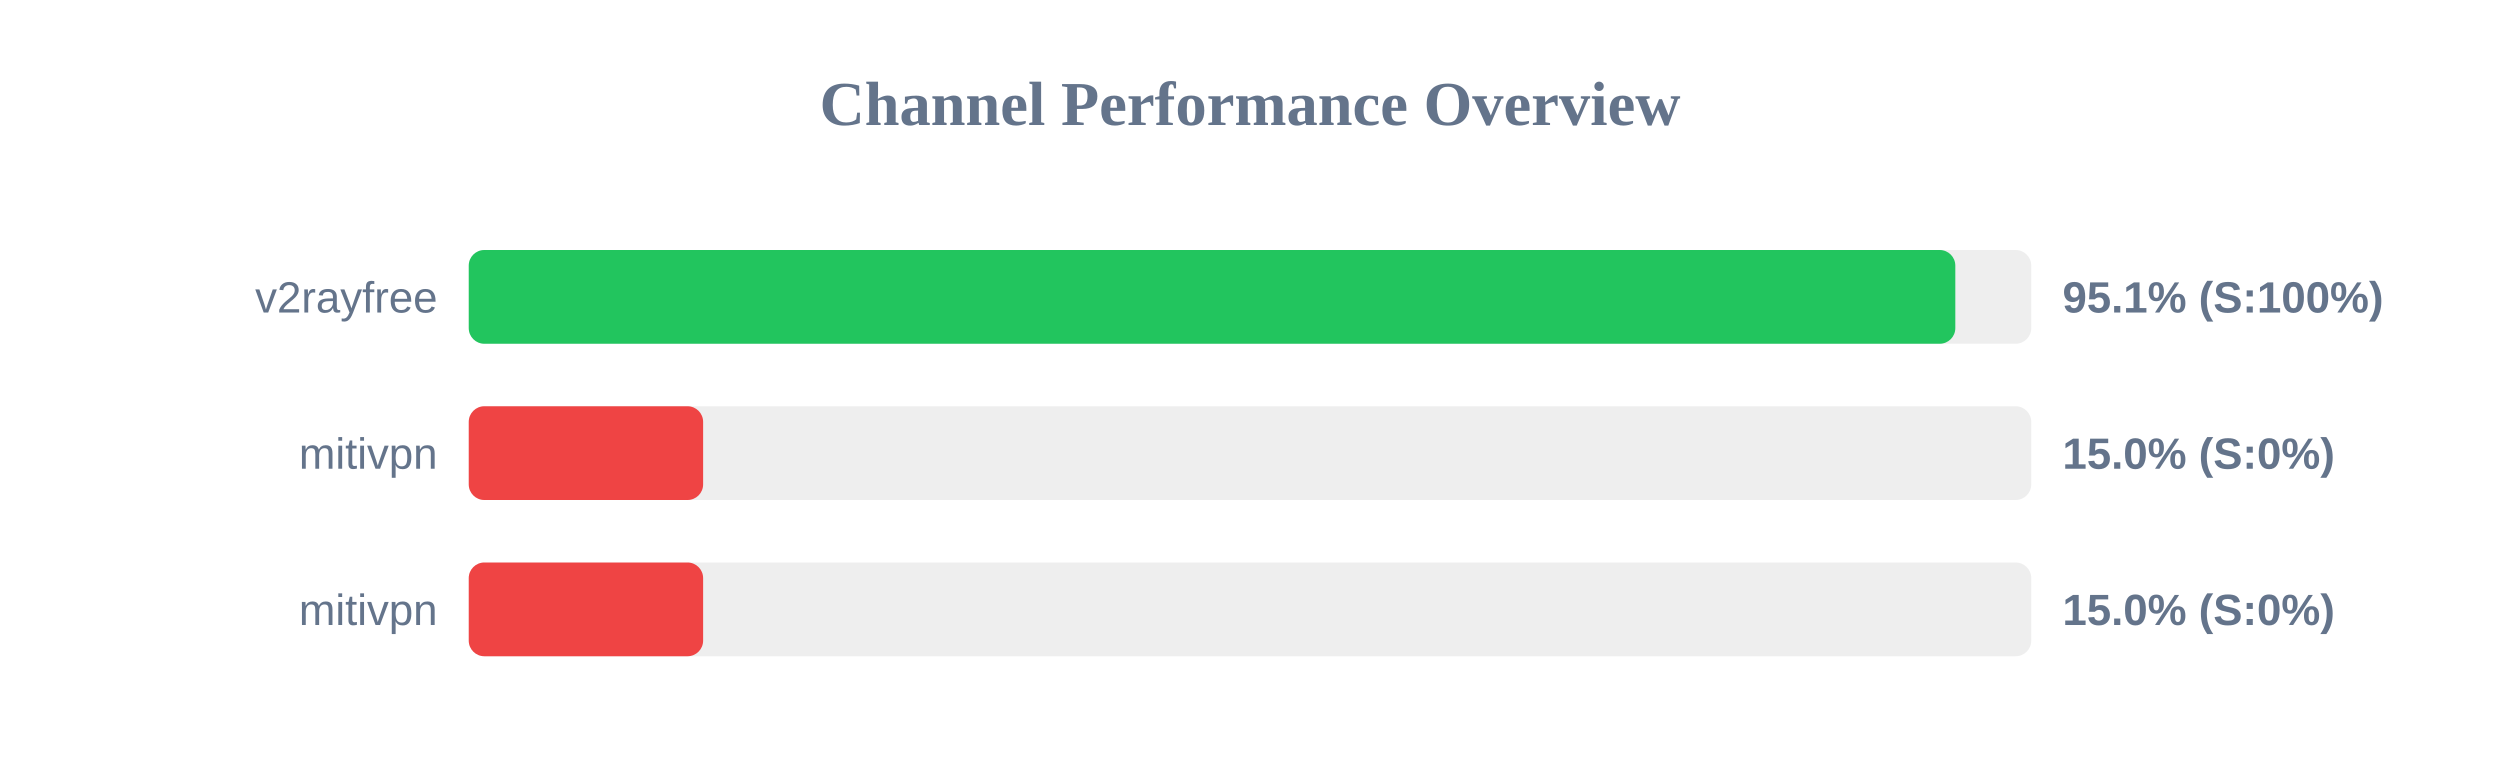
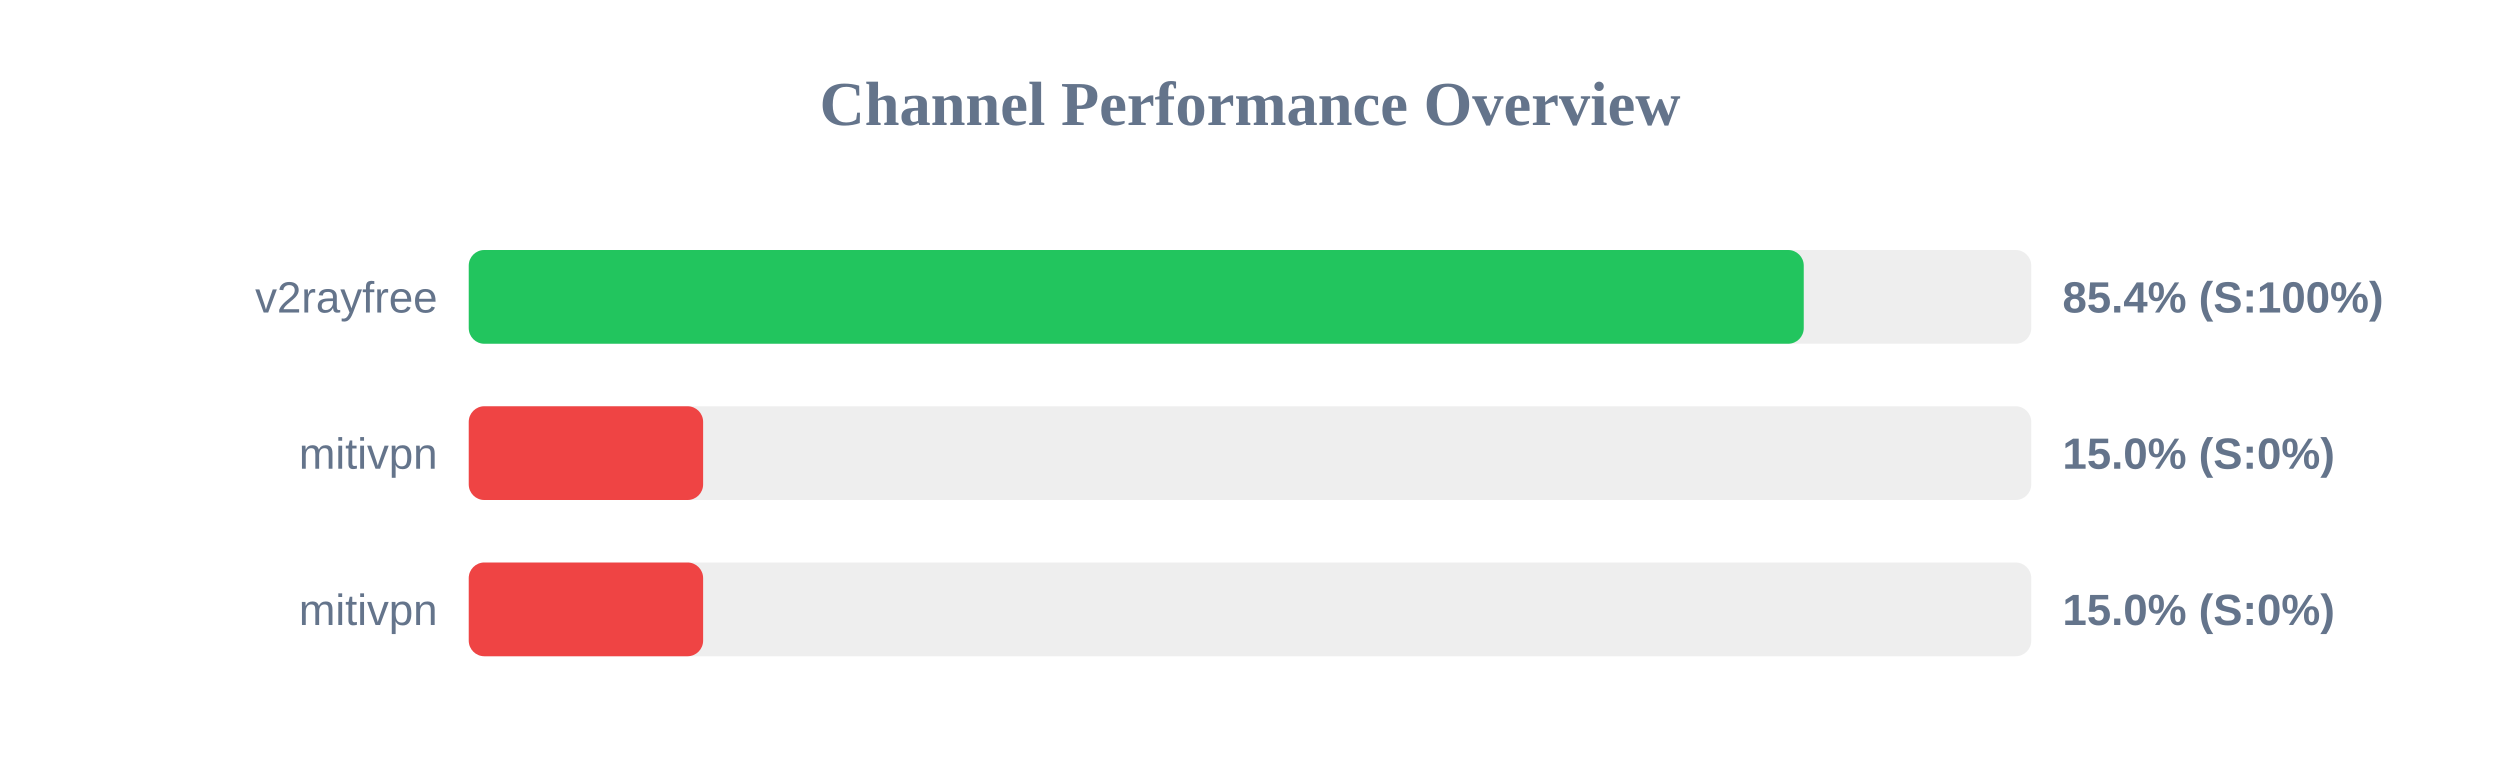
<svg xmlns="http://www.w3.org/2000/svg" width="800" height="250" version="1.1">
  <style>
        .row { font: 14px Arial; fill: #64748b; }
        .score { font: bold 14px Arial; fill: #64748b; }
    </style>
  <text x="400" y="40" text-anchor="middle" font-size="20px" font-weight="bold" fill="#64748b">Channel Performance Overview</text>
  <rect x="150" y="80" width="500" height="30" fill="#eee" rx="5" />
-   <rect x="150" y="80" width="475.7" height="30" fill="#22c55e" rx="5" />
+   <rect x="150" y="80" width="427.2" height="30" fill="#22c55e" rx="5" />
  <text x="140" y="100" text-anchor="end" class="row">v2rayfree</text>
-   <text x="660" y="100" text-anchor="start" class="score">95.1% (S:100%)</text>
+   <text x="660" y="100" text-anchor="start" class="score">85.4% (S:100%)</text>
  <rect x="150" y="130" width="500" height="30" fill="#eee" rx="5" />
  <rect x="150" y="130" width="75.0" height="30" fill="#ef4444" rx="5" />
  <text x="140" y="150" text-anchor="end" class="row">mitivpn</text>
  <text x="660" y="150" text-anchor="start" class="score">15.0% (S:0%)</text>
  <rect x="150" y="180" width="500" height="30" fill="#eee" rx="5" />
  <rect x="150" y="180" width="75.0" height="30" fill="#ef4444" rx="5" />
  <text x="140" y="200" text-anchor="end" class="row">mitivpn</text>
  <text x="660" y="200" text-anchor="start" class="score">15.0% (S:0%)</text>
</svg>
